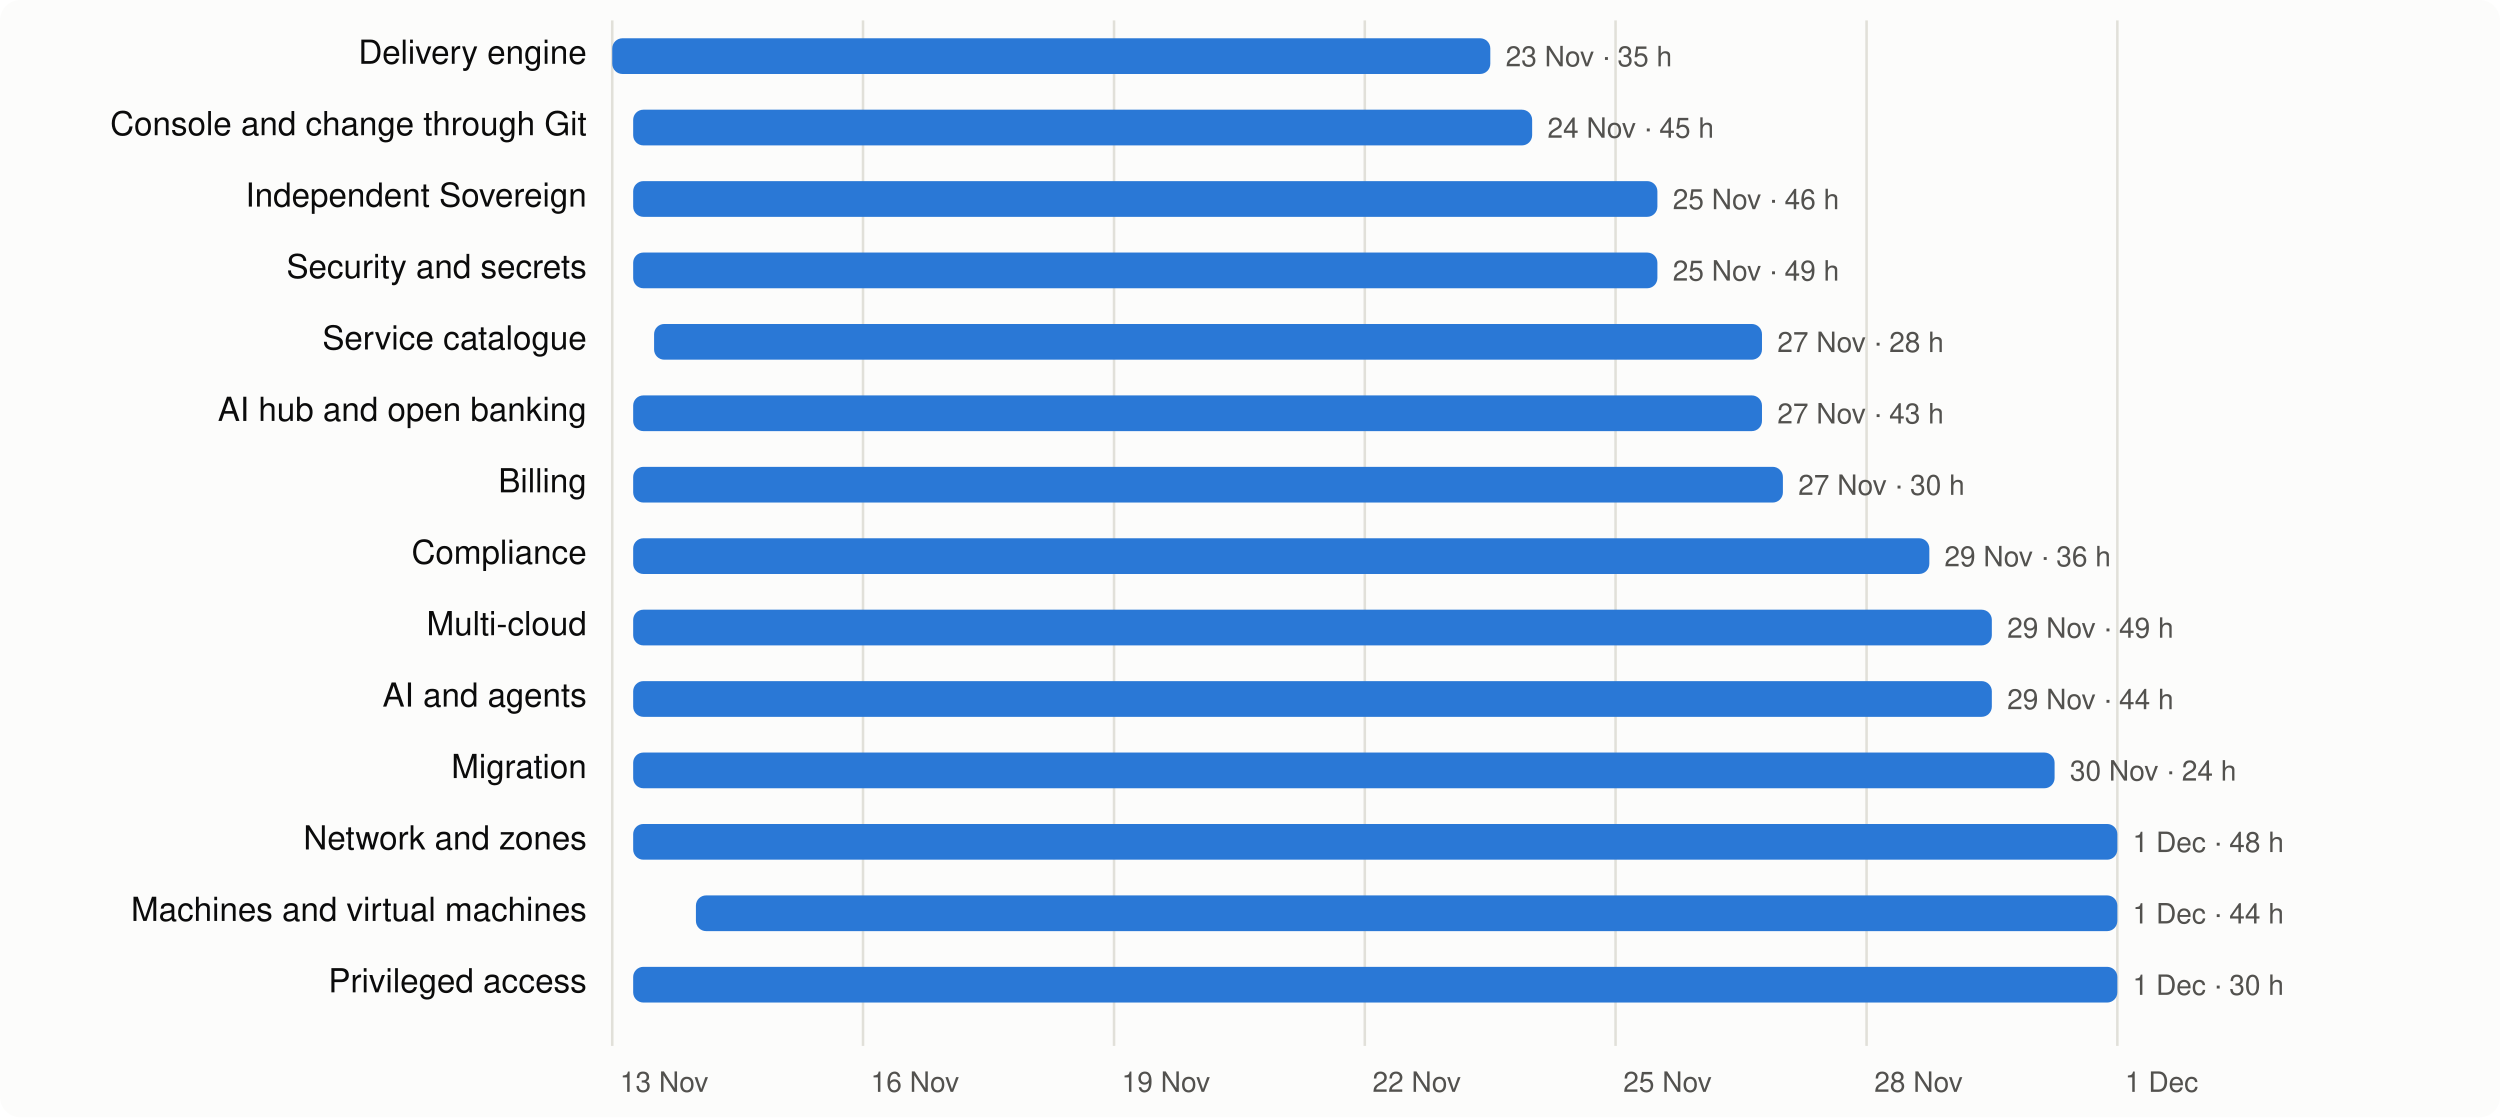
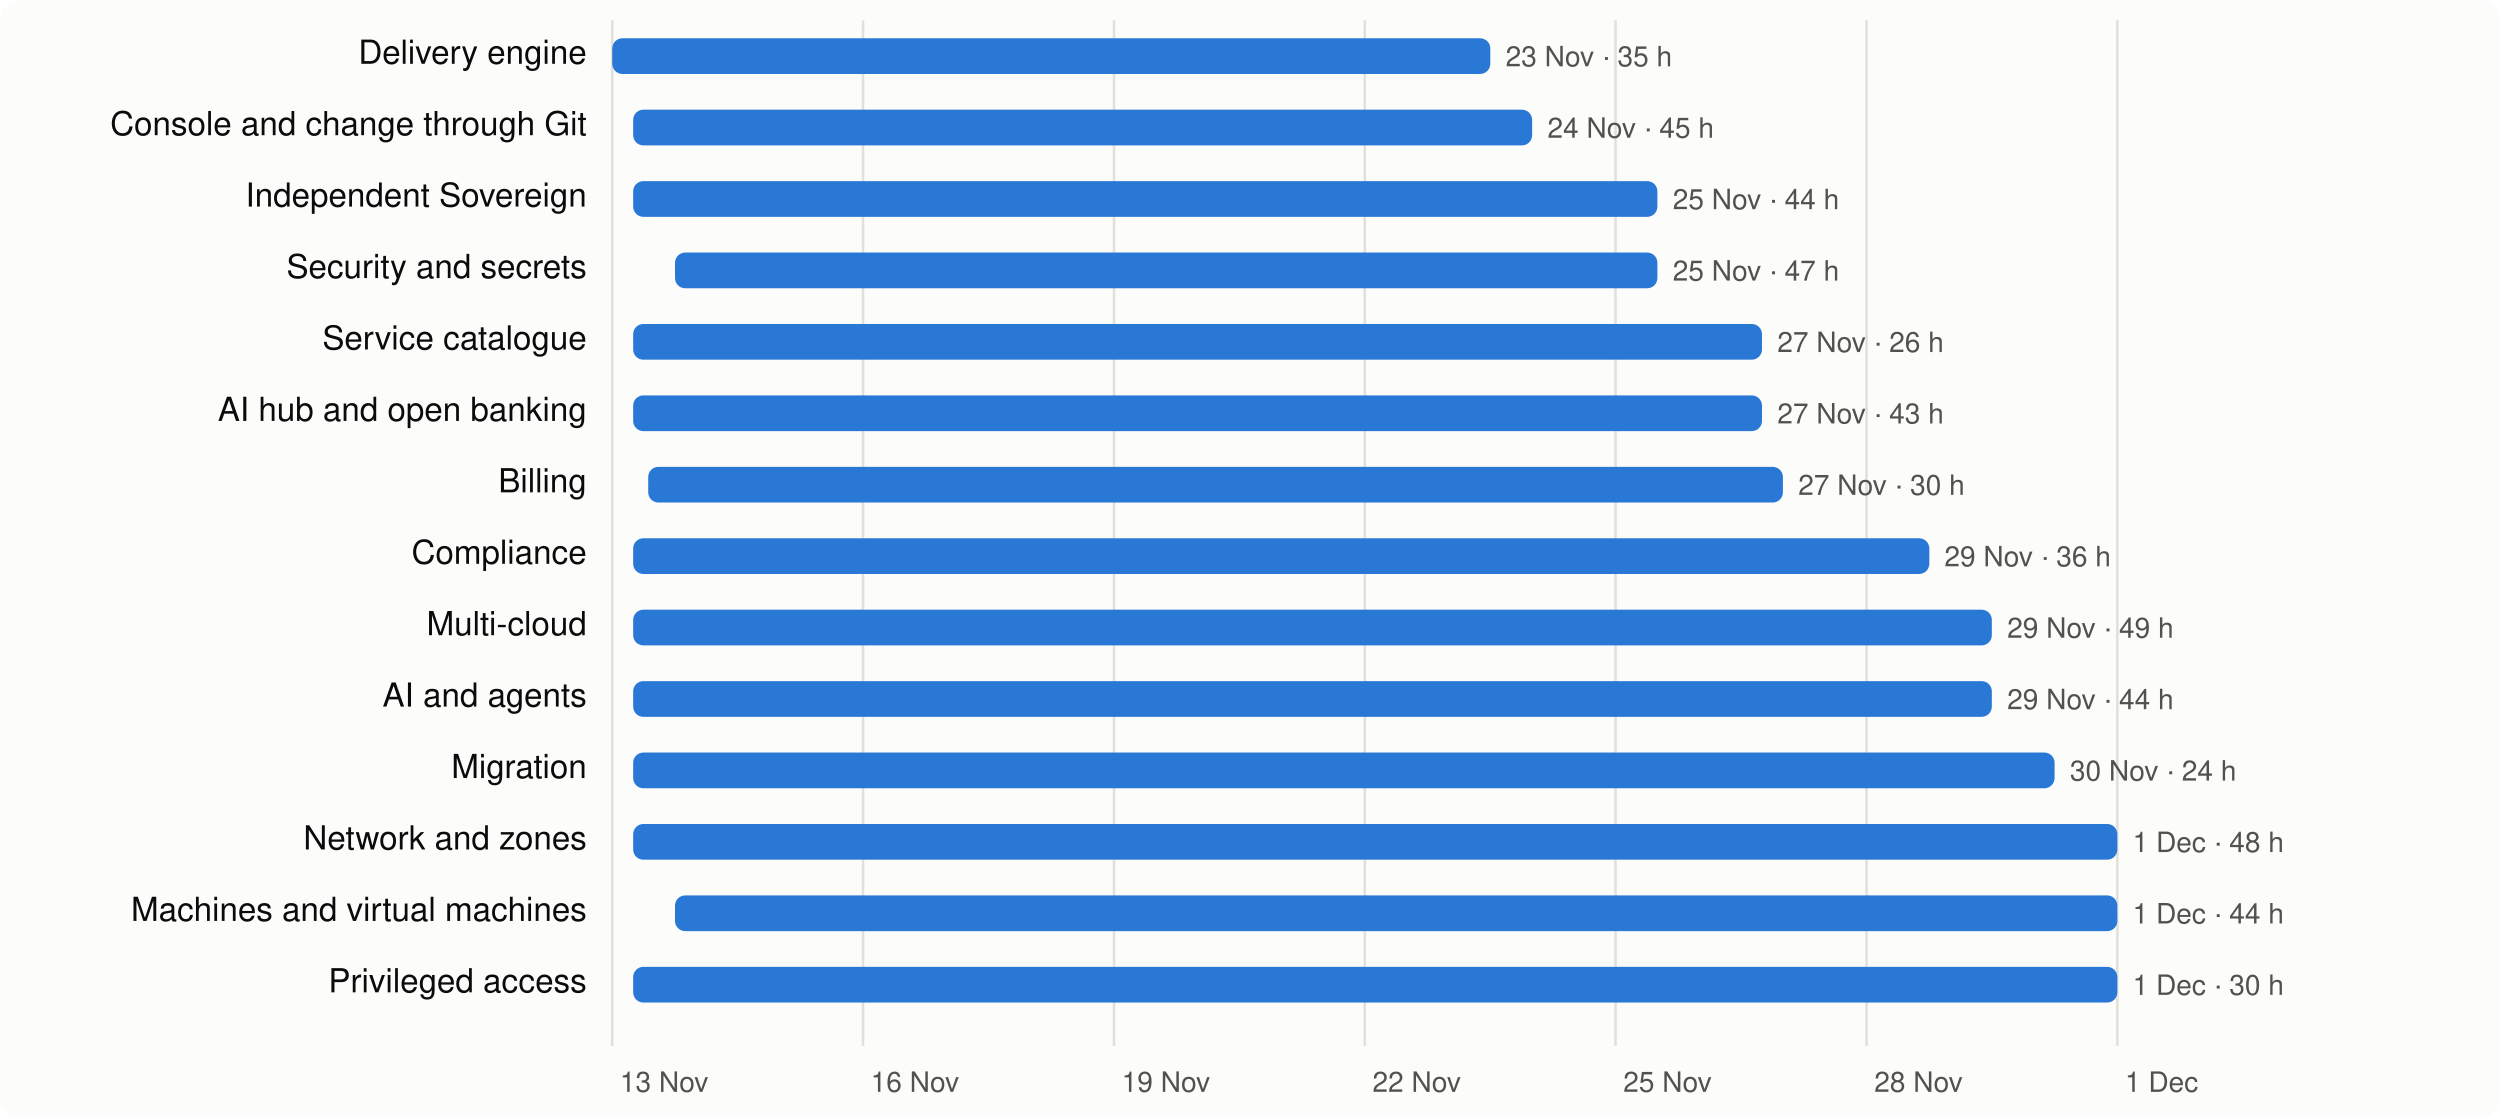
<svg xmlns="http://www.w3.org/2000/svg" viewBox="0 0 980 438" width="980" height="438" font-family="system-ui,-apple-system,Segoe UI,Helvetica,Arial,sans-serif" font-size="13">
  <rect width="980" height="438" rx="8" fill="#fcfcfb" />
  <line x1="240.0" x2="240.0" y1="8" y2="410" stroke="#e1e0d9" />
  <text x="243.0" y="428" fill="#52514e" font-size="11">13 Nov</text>
  <line x1="338.3" x2="338.3" y1="8" y2="410" stroke="#e1e0d9" />
  <text x="341.3" y="428" fill="#52514e" font-size="11">16 Nov</text>
  <line x1="436.7" x2="436.7" y1="8" y2="410" stroke="#e1e0d9" />
  <text x="439.7" y="428" fill="#52514e" font-size="11">19 Nov</text>
  <line x1="535.0" x2="535.0" y1="8" y2="410" stroke="#e1e0d9" />
  <text x="538.0" y="428" fill="#52514e" font-size="11">22 Nov</text>
  <line x1="633.3" x2="633.3" y1="8" y2="410" stroke="#e1e0d9" />
  <text x="636.3" y="428" fill="#52514e" font-size="11">25 Nov</text>
  <line x1="731.7" x2="731.7" y1="8" y2="410" stroke="#e1e0d9" />
  <text x="734.7" y="428" fill="#52514e" font-size="11">28 Nov</text>
  <line x1="830.0" x2="830.0" y1="8" y2="410" stroke="#e1e0d9" />
  <text x="833.0" y="428" fill="#52514e" font-size="11">1 Dec</text>
  <text x="230" y="25" text-anchor="end" fill="#0b0b0b">Delivery engine</text>
  <rect x="240.0" y="15" width="344.2" height="14" rx="4" fill="#2a78d6" />
  <text x="590.2" y="26" fill="#52514e" font-size="11">23 Nov · 35 h</text>
  <text x="230" y="53" text-anchor="end" fill="#0b0b0b">Console and change through Git</text>
  <rect x="248.2" y="43" width="352.4" height="14" rx="4" fill="#2a78d6" />
  <text x="606.6" y="54" fill="#52514e" font-size="11">24 Nov · 45 h</text>
  <text x="230" y="81" text-anchor="end" fill="#0b0b0b">Independent Sovereign</text>
  <rect x="248.2" y="71" width="401.5" height="14" rx="4" fill="#2a78d6" />
-   <text x="655.7" y="82" fill="#52514e" font-size="11">25 Nov · 46 h</text>
+   <text x="655.7" y="82" fill="#52514e" font-size="11">25 Nov · 44 h</text>
  <text x="230" y="109" text-anchor="end" fill="#0b0b0b">Security and secrets</text>
-   <rect x="248.2" y="99" width="401.5" height="14" rx="4" fill="#2a78d6" />
-   <text x="655.7" y="110" fill="#52514e" font-size="11">25 Nov · 49 h</text>
+   <rect x="264.6" y="99" width="385.1" height="14" rx="4" fill="#2a78d6" />
+   <text x="655.7" y="110" fill="#52514e" font-size="11">25 Nov · 47 h</text>
  <text x="230" y="137" text-anchor="end" fill="#0b0b0b">Service catalogue</text>
-   <rect x="256.4" y="127" width="434.3" height="14" rx="4" fill="#2a78d6" />
-   <text x="696.7" y="138" fill="#52514e" font-size="11">27 Nov · 28 h</text>
+   <rect x="248.2" y="127" width="442.5" height="14" rx="4" fill="#2a78d6" />
+   <text x="696.7" y="138" fill="#52514e" font-size="11">27 Nov · 26 h</text>
  <text x="230" y="165" text-anchor="end" fill="#0b0b0b">AI hub and open banking</text>
  <rect x="248.2" y="155" width="442.5" height="14" rx="4" fill="#2a78d6" />
  <text x="696.7" y="166" fill="#52514e" font-size="11">27 Nov · 43 h</text>
  <text x="230" y="193" text-anchor="end" fill="#0b0b0b">Billing</text>
-   <rect x="248.2" y="183" width="450.7" height="14" rx="4" fill="#2a78d6" />
+   <rect x="254.1" y="183" width="444.8" height="14" rx="4" fill="#2a78d6" />
  <text x="704.9" y="194" fill="#52514e" font-size="11">27 Nov · 30 h</text>
  <text x="230" y="221" text-anchor="end" fill="#0b0b0b">Compliance</text>
  <rect x="248.2" y="211" width="508.1" height="14" rx="4" fill="#2a78d6" />
  <text x="762.2" y="222" fill="#52514e" font-size="11">29 Nov · 36 h</text>
  <text x="230" y="249" text-anchor="end" fill="#0b0b0b">Multi-cloud</text>
  <rect x="248.2" y="239" width="532.6" height="14" rx="4" fill="#2a78d6" />
  <text x="786.8" y="250" fill="#52514e" font-size="11">29 Nov · 49 h</text>
  <text x="230" y="277" text-anchor="end" fill="#0b0b0b">AI and agents</text>
  <rect x="248.2" y="267" width="532.6" height="14" rx="4" fill="#2a78d6" />
  <text x="786.8" y="278" fill="#52514e" font-size="11">29 Nov · 44 h</text>
  <text x="230" y="305" text-anchor="end" fill="#0b0b0b">Migration</text>
  <rect x="248.2" y="295" width="557.2" height="14" rx="4" fill="#2a78d6" />
  <text x="811.4" y="306" fill="#52514e" font-size="11">30 Nov · 24 h</text>
  <text x="230" y="333" text-anchor="end" fill="#0b0b0b">Network and zones</text>
  <rect x="248.2" y="323" width="581.8" height="14" rx="4" fill="#2a78d6" />
  <text x="836.0" y="334" fill="#52514e" font-size="11">1 Dec · 48 h</text>
  <text x="230" y="361" text-anchor="end" fill="#0b0b0b">Machines and virtual machines</text>
-   <rect x="272.8" y="351" width="557.2" height="14" rx="4" fill="#2a78d6" />
+   <rect x="264.6" y="351" width="565.4" height="14" rx="4" fill="#2a78d6" />
  <text x="836.0" y="362" fill="#52514e" font-size="11">1 Dec · 44 h</text>
  <text x="230" y="389" text-anchor="end" fill="#0b0b0b">Privileged access</text>
  <rect x="248.2" y="379" width="581.8" height="14" rx="4" fill="#2a78d6" />
  <text x="836.0" y="390" fill="#52514e" font-size="11">1 Dec · 30 h</text>
</svg>
